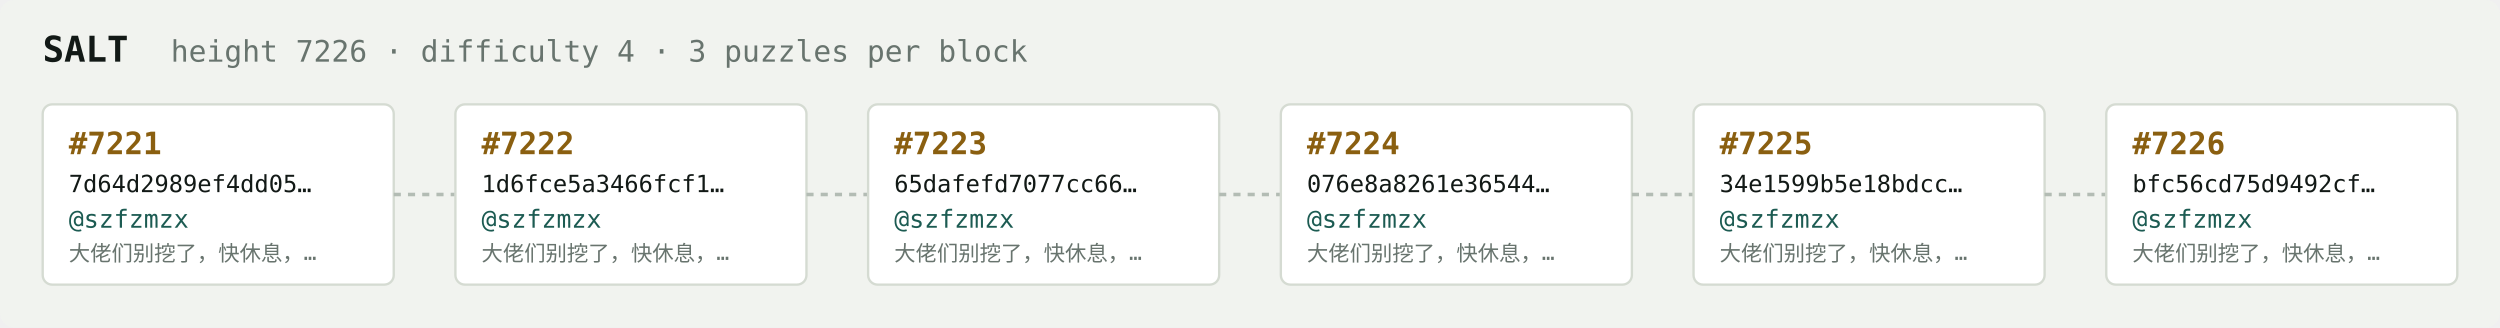
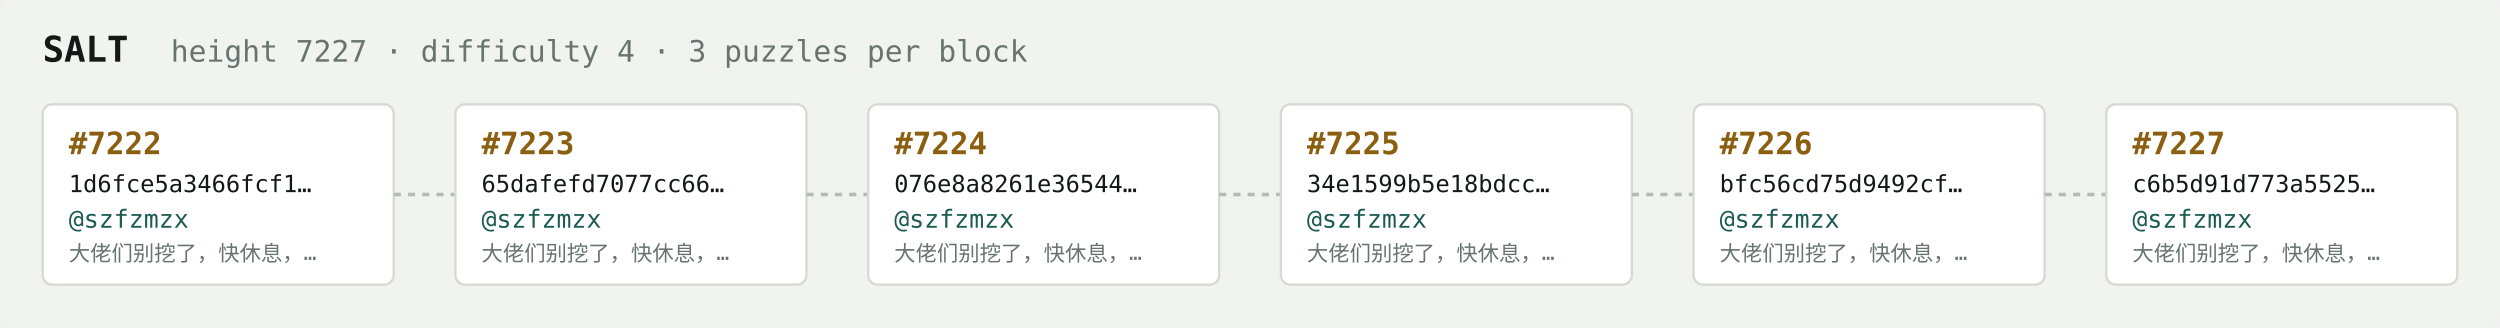
<svg xmlns="http://www.w3.org/2000/svg" width="1054" height="138" viewBox="0 0 1054 138" font-family="ui-monospace,SFMono-Regular,Menlo,monospace">
  <rect fill="#f1f3ef" width="1054" height="138" rx="6" />
  <text x="18" y="26" fill="#121916" font-size="15" font-weight="700">SALT</text>
-   <text x="72" y="26" fill="#68746e" font-size="12.5">height 7226 · difficulty 4 · 3 puzzles per block</text>
+   <text x="72" y="26" fill="#68746e" font-size="12.5">height 7227 · difficulty 4 · 3 puzzles per block</text>
  <rect x="18" y="44" width="148" height="76" rx="4" fill="#ffffff" stroke="#d5dbd2" stroke-width="1" />
-   <text x="29" y="65" fill="#8a5f10" font-size="13" font-weight="700">#7221</text>
-   <text x="29" y="81" fill="#121916" font-size="10">7d64d2989ef4dd05…</text>
+   <text x="29" y="65" fill="#8a5f10" font-size="13" font-weight="700">#7222</text>
+   <text x="29" y="81" fill="#121916" font-size="10">1d6fce5a3466fcf1…</text>
  <text x="29" y="96" fill="#1c5b52" font-size="10.5">@szfzmzx</text>
  <text x="29" y="110" fill="#68746e" font-size="9">大佬们别挖了，快休息，…</text>
  <line x1="166" y1="82.0" x2="192" y2="82.0" stroke="#b3bcb4" stroke-width="1.5" stroke-dasharray="3 3" />
  <rect x="192" y="44" width="148" height="76" rx="4" fill="#ffffff" stroke="#d5dbd2" stroke-width="1" />
-   <text x="203" y="65" fill="#8a5f10" font-size="13" font-weight="700">#7222</text>
-   <text x="203" y="81" fill="#121916" font-size="10">1d6fce5a3466fcf1…</text>
+   <text x="203" y="65" fill="#8a5f10" font-size="13" font-weight="700">#7223</text>
+   <text x="203" y="81" fill="#121916" font-size="10">65dafefd7077cc66…</text>
  <text x="203" y="96" fill="#1c5b52" font-size="10.5">@szfzmzx</text>
  <text x="203" y="110" fill="#68746e" font-size="9">大佬们别挖了，快休息，…</text>
  <line x1="340" y1="82.0" x2="366" y2="82.0" stroke="#b3bcb4" stroke-width="1.5" stroke-dasharray="3 3" />
  <rect x="366" y="44" width="148" height="76" rx="4" fill="#ffffff" stroke="#d5dbd2" stroke-width="1" />
-   <text x="377" y="65" fill="#8a5f10" font-size="13" font-weight="700">#7223</text>
-   <text x="377" y="81" fill="#121916" font-size="10">65dafefd7077cc66…</text>
+   <text x="377" y="65" fill="#8a5f10" font-size="13" font-weight="700">#7224</text>
+   <text x="377" y="81" fill="#121916" font-size="10">076e8a8261e36544…</text>
  <text x="377" y="96" fill="#1c5b52" font-size="10.5">@szfzmzx</text>
  <text x="377" y="110" fill="#68746e" font-size="9">大佬们别挖了，快休息，…</text>
  <line x1="514" y1="82.0" x2="540" y2="82.0" stroke="#b3bcb4" stroke-width="1.5" stroke-dasharray="3 3" />
  <rect x="540" y="44" width="148" height="76" rx="4" fill="#ffffff" stroke="#d5dbd2" stroke-width="1" />
-   <text x="551" y="65" fill="#8a5f10" font-size="13" font-weight="700">#7224</text>
-   <text x="551" y="81" fill="#121916" font-size="10">076e8a8261e36544…</text>
+   <text x="551" y="65" fill="#8a5f10" font-size="13" font-weight="700">#7225</text>
+   <text x="551" y="81" fill="#121916" font-size="10">34e1599b5e18bdcc…</text>
  <text x="551" y="96" fill="#1c5b52" font-size="10.5">@szfzmzx</text>
  <text x="551" y="110" fill="#68746e" font-size="9">大佬们别挖了，快休息，…</text>
  <line x1="688" y1="82.0" x2="714" y2="82.0" stroke="#b3bcb4" stroke-width="1.5" stroke-dasharray="3 3" />
  <rect x="714" y="44" width="148" height="76" rx="4" fill="#ffffff" stroke="#d5dbd2" stroke-width="1" />
-   <text x="725" y="65" fill="#8a5f10" font-size="13" font-weight="700">#7225</text>
-   <text x="725" y="81" fill="#121916" font-size="10">34e1599b5e18bdcc…</text>
+   <text x="725" y="65" fill="#8a5f10" font-size="13" font-weight="700">#7226</text>
+   <text x="725" y="81" fill="#121916" font-size="10">bfc56cd75d9492cf…</text>
  <text x="725" y="96" fill="#1c5b52" font-size="10.5">@szfzmzx</text>
  <text x="725" y="110" fill="#68746e" font-size="9">大佬们别挖了，快休息，…</text>
  <line x1="862" y1="82.0" x2="888" y2="82.0" stroke="#b3bcb4" stroke-width="1.5" stroke-dasharray="3 3" />
  <rect x="888" y="44" width="148" height="76" rx="4" fill="#ffffff" stroke="#d5dbd2" stroke-width="1" />
-   <text x="899" y="65" fill="#8a5f10" font-size="13" font-weight="700">#7226</text>
-   <text x="899" y="81" fill="#121916" font-size="10">bfc56cd75d9492cf…</text>
+   <text x="899" y="65" fill="#8a5f10" font-size="13" font-weight="700">#7227</text>
+   <text x="899" y="81" fill="#121916" font-size="10">c6b5d91d773a5525…</text>
  <text x="899" y="96" fill="#1c5b52" font-size="10.5">@szfzmzx</text>
  <text x="899" y="110" fill="#68746e" font-size="9">大佬们别挖了，快休息，…</text>
</svg>
